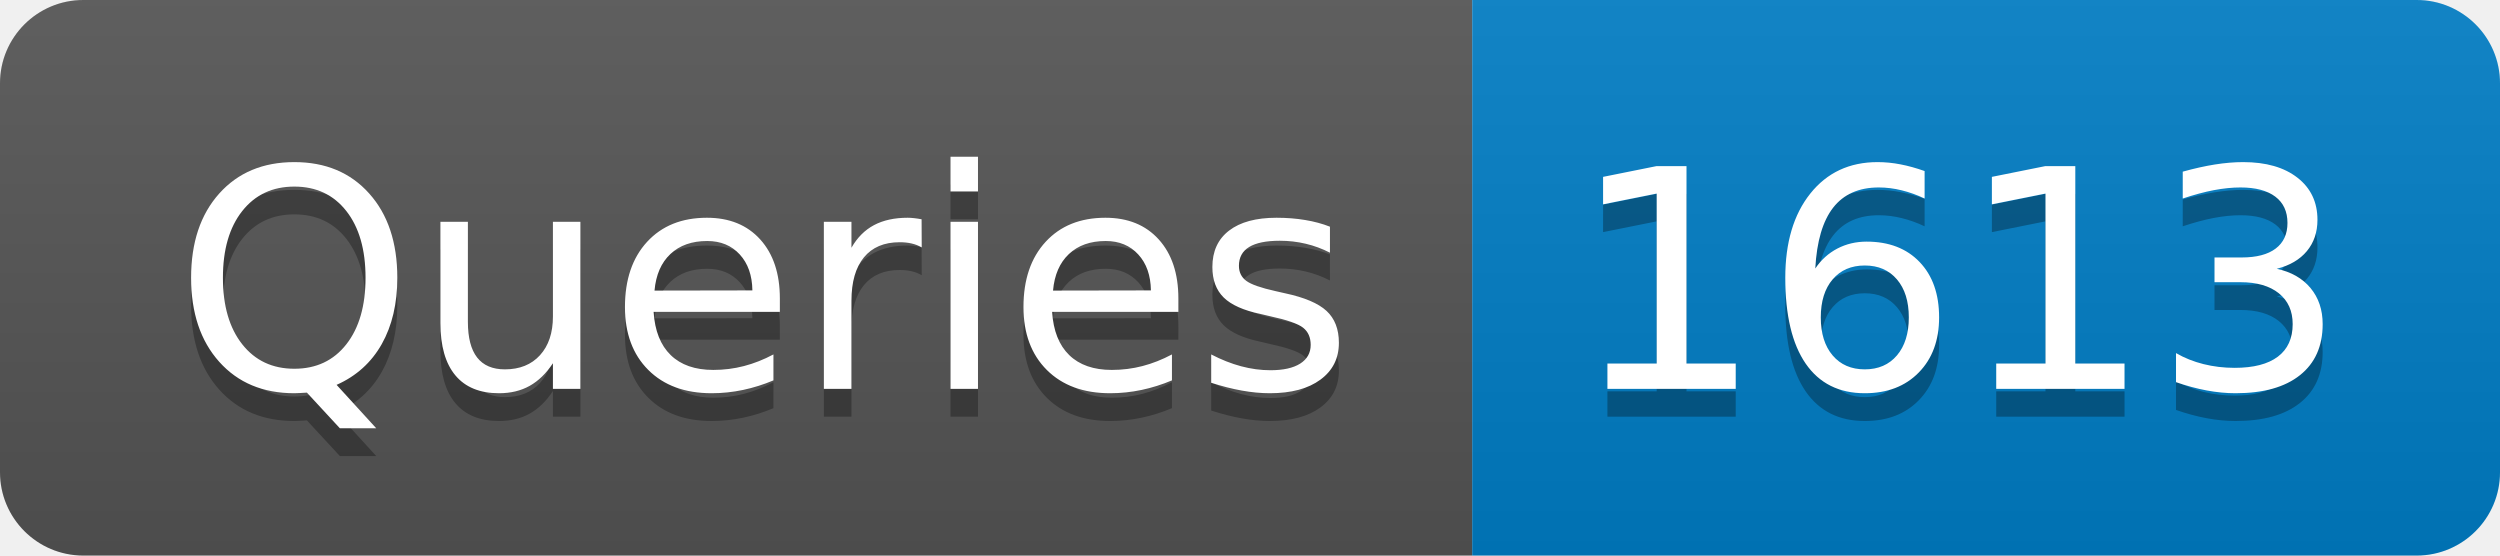
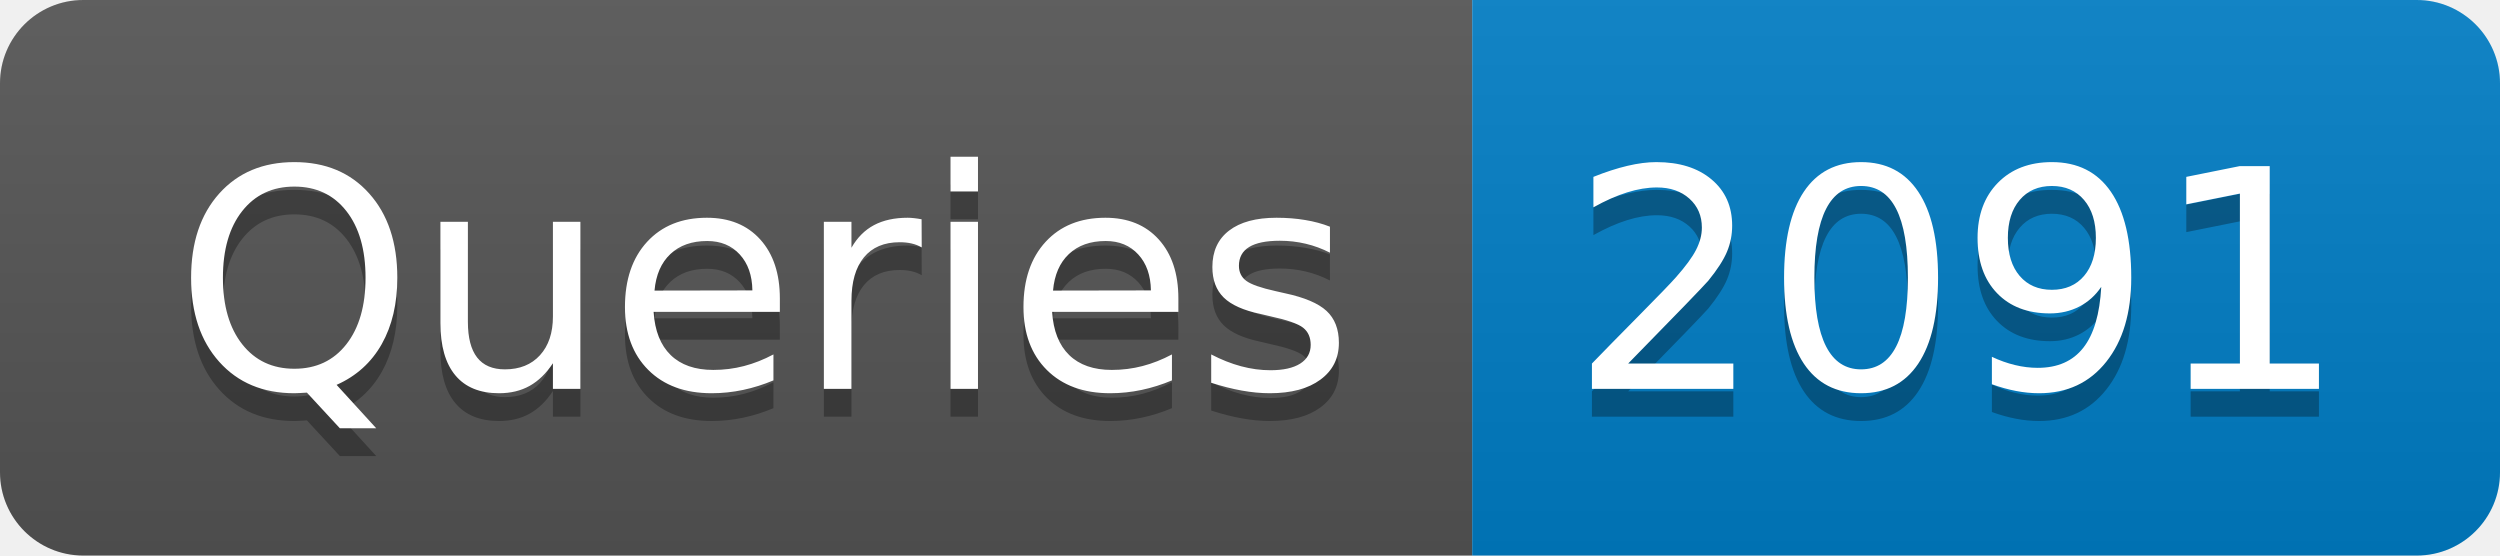
- <svg xmlns="http://www.w3.org/2000/svg" width="90" height="20" role="img" aria-label="Queries: 1613">
+ <svg xmlns="http://www.w3.org/2000/svg" width="90" height="20" role="img" aria-label="Queries: 2091">
  <linearGradient id="s" x2="0" y2="100%">
    <stop offset="0" stop-color="#bbb" stop-opacity=".1" />
    <stop offset="1" stop-opacity=".1" />
  </linearGradient>
  <clipPath id="r">
    <rect width="90" height="20" rx="3" fill="#fff" />
  </clipPath>
  <g clip-path="url(#r)">
    <rect width="53" height="20" fill="#555" />
    <rect x="53" width="37" height="20" fill="#007ec6" />
    <rect width="90" height="20" fill="url(#s)" />
  </g>
  <g fill="#fff" text-anchor="middle" font-family="Verdana,Geneva,DejaVu Sans,sans-serif" text-rendering="geometricPrecision" font-size="110">
    <text aria-hidden="true" x="275" y="150" fill="#010101" fill-opacity=".3" transform="scale(.1)" textLength="430">Queries</text>
    <text x="275" y="140" transform="scale(.1)" fill="#fff" textLength="430">Queries</text>
-     <text aria-hidden="true" x="705" y="150" fill="#010101" fill-opacity=".3" transform="scale(.1)" textLength="270">1613</text>
-     <text x="705" y="140" transform="scale(.1)" fill="#fff" textLength="270">1613</text>
+     <text aria-hidden="true" x="705" y="150" fill="#010101" fill-opacity=".3" transform="scale(.1)" textLength="270">2091</text>
+     <text x="705" y="140" transform="scale(.1)" fill="#fff" textLength="270">2091</text>
  </g>
</svg>
